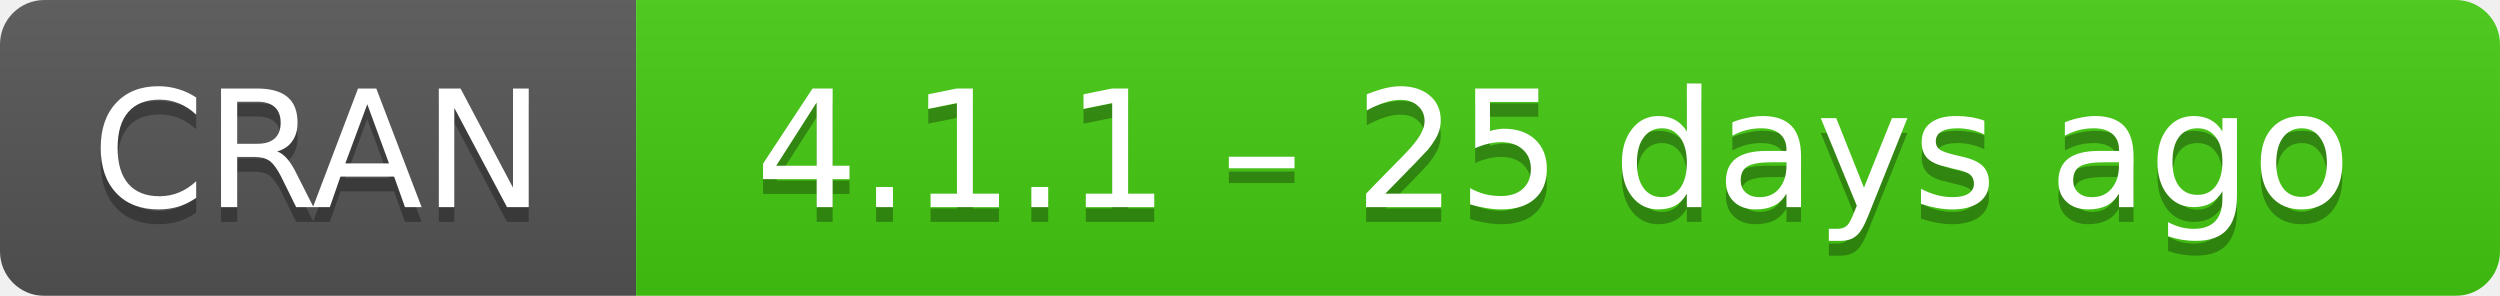
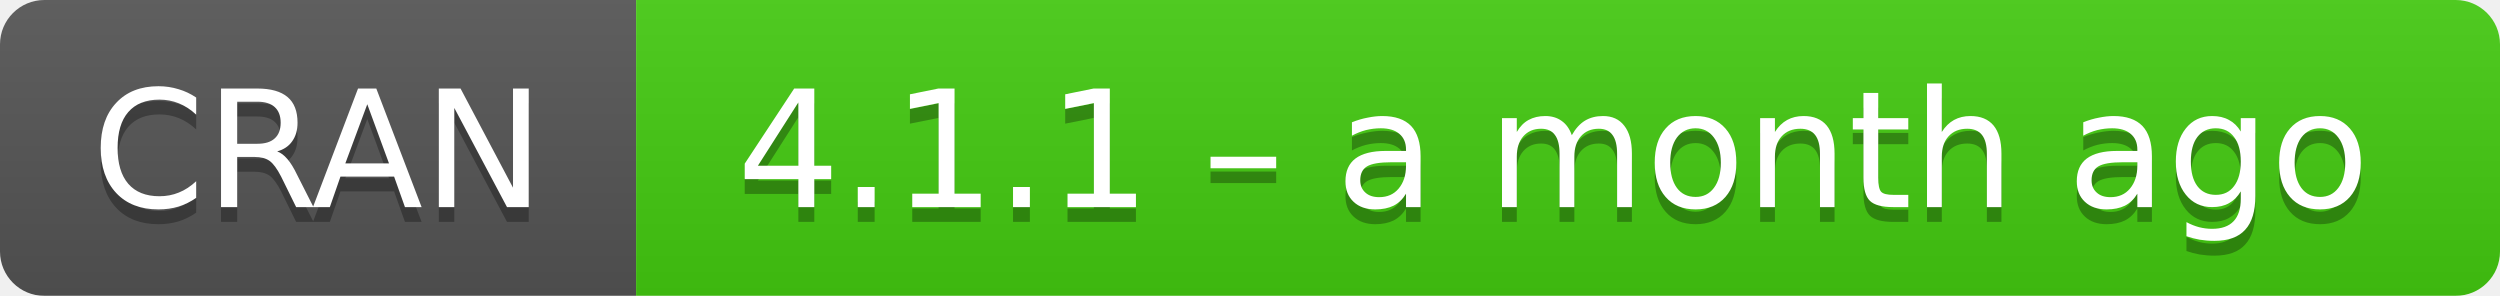
- <svg xmlns="http://www.w3.org/2000/svg" width="169" height="20" aria-label="CRAN 4.1.1 – 25 days ago">
+ <svg xmlns="http://www.w3.org/2000/svg" width="169" height="20" aria-label="CRAN 4.1.1 – a month ago">
  <linearGradient id="b" x2="0" y2="100%">
    <stop offset="0" stop-color="#bbb" stop-opacity=".1" />
    <stop offset="1" stop-opacity=".1" />
  </linearGradient>
  <mask id="a">
    <rect width="169" height="20" rx="3" fill="#fff" />
  </mask>
  <g mask="url(#a)">
    <path fill="#555" d="M0 0h43v20H0z" />
    <path fill="#4c1" d="M43 0h147v20H43z" />
    <path fill="url(#b)" d="M0 0h169v20H0z" />
  </g>
  <g fill="#fff" text-anchor="middle" font-family="DejaVu Sans,Verdana,Geneva,sans-serif" font-size="11">
    <text x="21.5" y="15" fill="#010101" fill-opacity=".3">
      CRAN
    </text>
    <text x="21.5" y="14">
      CRAN
    </text>
    <text x="105" y="15" fill="#010101" fill-opacity=".3">
-       4.1.1 – 25 days ago
+       4.1.1 – a month ago
    </text>
    <text x="105" y="14">
-       4.1.1 – 25 days ago
+       4.1.1 – a month ago
    </text>
  </g>
</svg>
